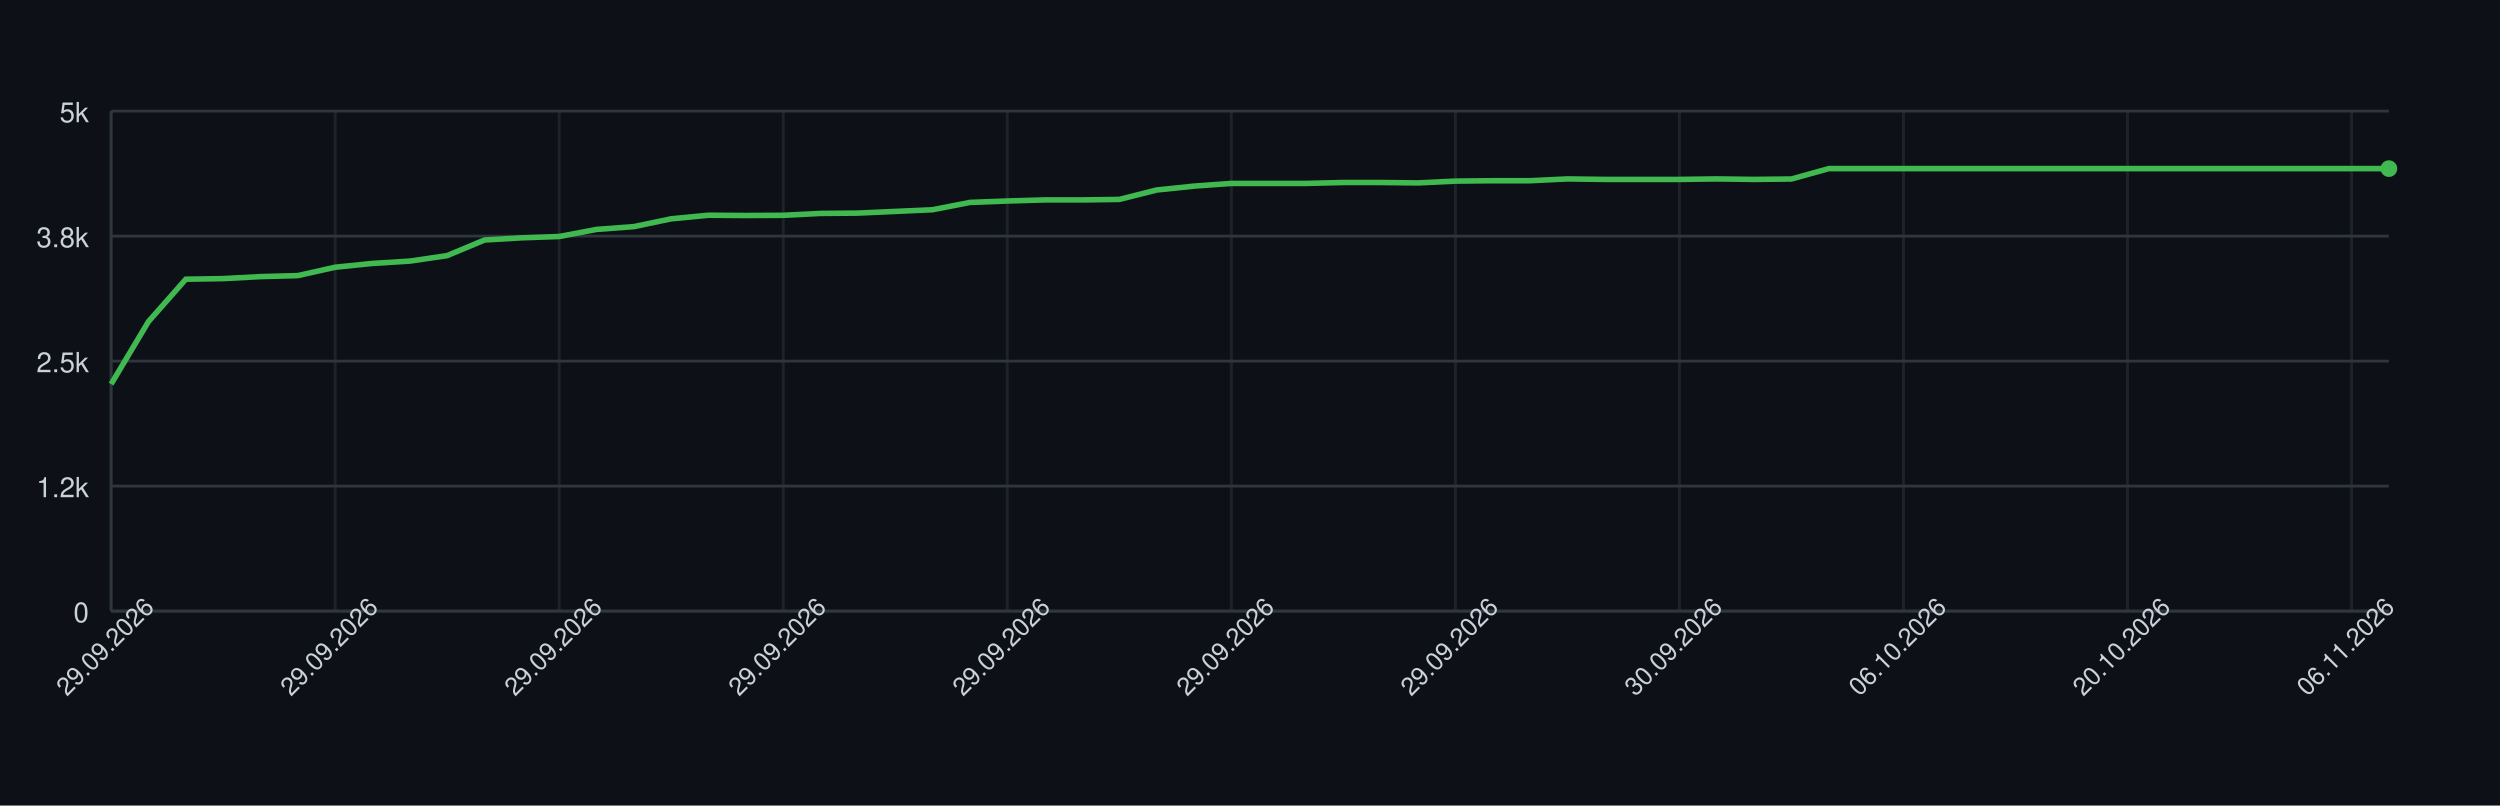
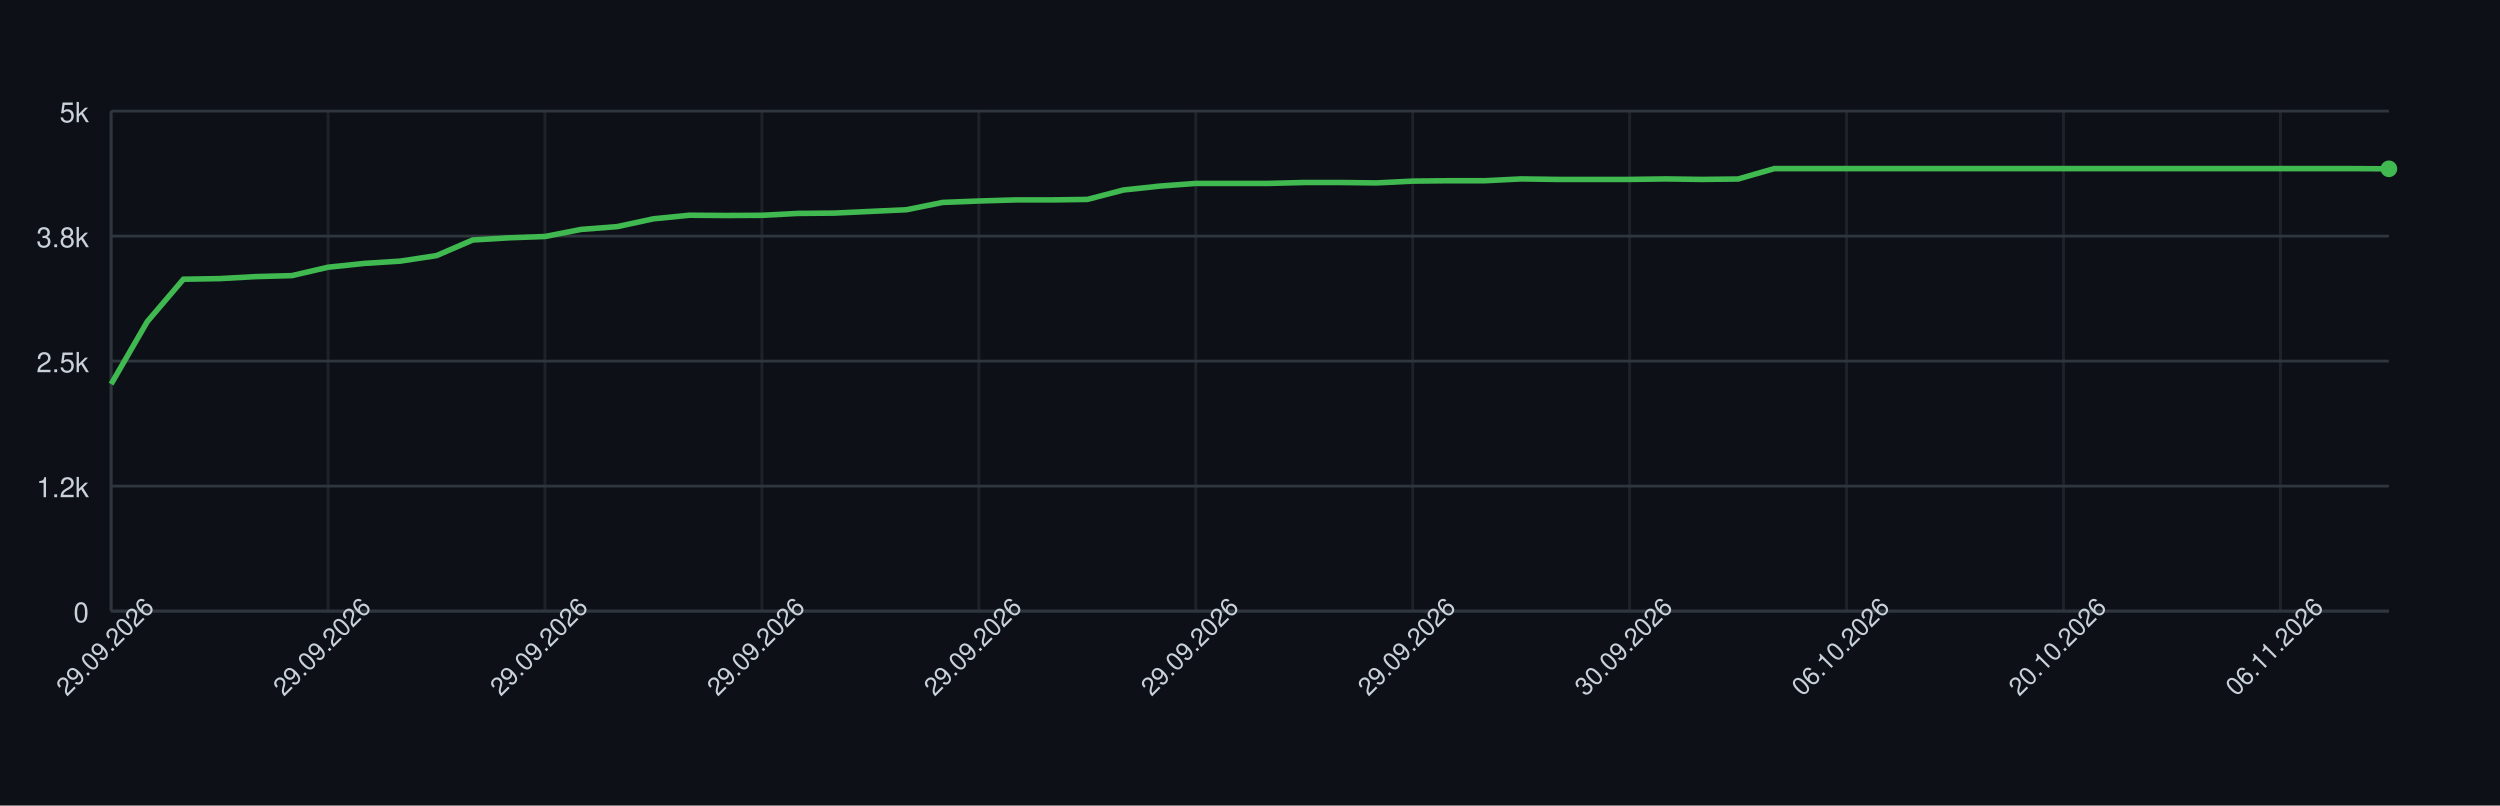
<svg xmlns="http://www.w3.org/2000/svg" width="900" height="290" style="font-family: -apple-system, BlinkMacSystemFont, 'Segoe UI', Helvetica, Arial, sans-serif;">
  <rect width="100%" height="100%" fill="#0d1117" />
  <g>
    <line x1="40" y1="220.00" x2="860" y2="220.00" stroke="#30363d" />
    <text x="32" y="224.00" font-size="10" fill="#c9d1d9" text-anchor="end">0</text>
    <line x1="40" y1="175.00" x2="860" y2="175.00" stroke="#30363d" />
    <text x="32" y="179.00" font-size="10" fill="#c9d1d9" text-anchor="end">1.2k</text>
    <line x1="40" y1="130.00" x2="860" y2="130.00" stroke="#30363d" />
    <text x="32" y="134.00" font-size="10" fill="#c9d1d9" text-anchor="end">2.5k</text>
    <line x1="40" y1="85.00" x2="860" y2="85.00" stroke="#30363d" />
    <text x="32" y="89.00" font-size="10" fill="#c9d1d9" text-anchor="end">3.8k</text>
    <line x1="40" y1="40.00" x2="860" y2="40.00" stroke="#30363d" />
    <text x="32" y="44.00" font-size="10" fill="#c9d1d9" text-anchor="end">5k</text>
    <line x1="40.00" y1="40" x2="40.00" y2="220" stroke="#30363d" opacity="0.5" />
-     <line x1="120.66" y1="40" x2="120.66" y2="220" stroke="#30363d" opacity="0.5" />
-     <line x1="201.31" y1="40" x2="201.31" y2="220" stroke="#30363d" opacity="0.5" />
-     <line x1="281.97" y1="40" x2="281.97" y2="220" stroke="#30363d" opacity="0.5" />
-     <line x1="362.62" y1="40" x2="362.62" y2="220" stroke="#30363d" opacity="0.5" />
-     <line x1="443.28" y1="40" x2="443.28" y2="220" stroke="#30363d" opacity="0.5" />
-     <line x1="523.93" y1="40" x2="523.93" y2="220" stroke="#30363d" opacity="0.5" />
-     <line x1="604.59" y1="40" x2="604.59" y2="220" stroke="#30363d" opacity="0.5" />
-     <line x1="685.25" y1="40" x2="685.25" y2="220" stroke="#30363d" opacity="0.5" />
-     <line x1="765.90" y1="40" x2="765.90" y2="220" stroke="#30363d" opacity="0.5" />
-     <line x1="846.56" y1="40" x2="846.56" y2="220" stroke="#30363d" opacity="0.5" />
+     <line x1="118.10" y1="40" x2="118.10" y2="220" stroke="#30363d" opacity="0.5" />
+     <line x1="196.19" y1="40" x2="196.19" y2="220" stroke="#30363d" opacity="0.5" />
+     <line x1="274.29" y1="40" x2="274.29" y2="220" stroke="#30363d" opacity="0.5" />
+     <line x1="352.38" y1="40" x2="352.38" y2="220" stroke="#30363d" opacity="0.5" />
+     <line x1="430.48" y1="40" x2="430.48" y2="220" stroke="#30363d" opacity="0.5" />
+     <line x1="508.57" y1="40" x2="508.57" y2="220" stroke="#30363d" opacity="0.5" />
+     <line x1="586.67" y1="40" x2="586.67" y2="220" stroke="#30363d" opacity="0.5" />
+     <line x1="664.76" y1="40" x2="664.76" y2="220" stroke="#30363d" opacity="0.5" />
+     <line x1="742.86" y1="40" x2="742.86" y2="220" stroke="#30363d" opacity="0.5" />
+     <line x1="820.95" y1="40" x2="820.95" y2="220" stroke="#30363d" opacity="0.5" />
    <line x1="40" y1="220" x2="860" y2="220" stroke="#30363d" />
    <line x1="40" y1="40" x2="40" y2="220" stroke="#30363d" />
-     <path d="M 40.00 138.28 L 53.44 115.78 L 66.89 100.52 L 80.33 100.30 L 93.77 99.58 L 107.21 99.22 L 120.66 96.20 L 134.10 94.83 L 147.54 94.00 L 160.98 92.02 L 174.43 86.40 L 187.87 85.61 L 201.31 85.14 L 214.75 82.59 L 228.20 81.58 L 241.64 78.77 L 255.08 77.48 L 268.52 77.58 L 281.97 77.51 L 295.41 76.83 L 308.85 76.72 L 322.30 76.11 L 335.74 75.50 L 349.18 72.87 L 362.62 72.36 L 376.07 71.97 L 389.51 71.97 L 402.95 71.79 L 416.39 68.40 L 429.84 67.00 L 443.28 66.03 L 456.72 66.03 L 470.16 66.03 L 483.61 65.70 L 497.05 65.70 L 510.49 65.85 L 523.93 65.20 L 537.38 65.06 L 550.82 65.06 L 564.26 64.41 L 577.70 64.59 L 591.15 64.59 L 604.59 64.59 L 618.03 64.41 L 631.48 64.59 L 644.92 64.44 L 658.36 60.70 L 671.80 60.70 L 685.25 60.70 L 698.69 60.70 L 712.13 60.70 L 725.57 60.70 L 739.02 60.70 L 752.46 60.70 L 765.90 60.70 L 779.34 60.70 L 792.79 60.70 L 806.23 60.70 L 819.67 60.70 L 833.11 60.70 L 846.56 60.70 L 860.00 60.70" fill="none" stroke="#3fb950" stroke-width="2" />
-     <circle cx="860.00" cy="60.70" r="3" fill="#3fb950" />
+     <path d="M 40.00 138.28 L 53.02 115.78 L 66.03 100.52 L 79.05 100.30 L 92.06 99.58 L 105.08 99.22 L 118.10 96.20 L 131.11 94.83 L 144.13 94.00 L 157.14 92.02 L 170.16 86.40 L 183.17 85.61 L 196.19 85.14 L 209.21 82.59 L 222.22 81.58 L 235.24 78.77 L 248.25 77.48 L 261.27 77.58 L 274.29 77.51 L 287.30 76.83 L 300.32 76.72 L 313.33 76.11 L 326.35 75.50 L 339.37 72.87 L 352.38 72.36 L 365.40 71.97 L 378.41 71.97 L 391.43 71.79 L 404.44 68.40 L 417.46 67.00 L 430.48 66.03 L 443.49 66.03 L 456.51 66.03 L 469.52 65.70 L 482.54 65.70 L 495.56 65.85 L 508.57 65.20 L 521.59 65.06 L 534.60 65.06 L 547.62 64.41 L 560.63 64.59 L 573.65 64.59 L 586.67 64.59 L 599.68 64.41 L 612.70 64.59 L 625.71 64.44 L 638.73 60.70 L 651.75 60.70 L 664.76 60.70 L 677.78 60.70 L 690.79 60.70 L 703.81 60.70 L 716.83 60.70 L 729.84 60.70 L 742.86 60.70 L 755.87 60.70 L 768.89 60.70 L 781.90 60.70 L 794.92 60.70 L 807.94 60.70 L 820.95 60.70 L 833.97 60.70 L 846.98 60.70 L 860.00 60.77" fill="none" stroke="#3fb950" stroke-width="2" />
+     <circle cx="860.00" cy="60.77" r="3" fill="#3fb950" />
    <text x="40.00" y="235.00" font-size="9" fill="#c9d1d9" text-anchor="middle" transform="rotate(-45 40.00 235.00)">29.09.2026</text>
-     <text x="120.66" y="235.00" font-size="9" fill="#c9d1d9" text-anchor="middle" transform="rotate(-45 120.66 235.00)">29.09.2026</text>
-     <text x="201.31" y="235.00" font-size="9" fill="#c9d1d9" text-anchor="middle" transform="rotate(-45 201.31 235.00)">29.09.2026</text>
-     <text x="281.97" y="235.00" font-size="9" fill="#c9d1d9" text-anchor="middle" transform="rotate(-45 281.97 235.00)">29.09.2026</text>
-     <text x="362.62" y="235.00" font-size="9" fill="#c9d1d9" text-anchor="middle" transform="rotate(-45 362.62 235.00)">29.09.2026</text>
-     <text x="443.28" y="235.00" font-size="9" fill="#c9d1d9" text-anchor="middle" transform="rotate(-45 443.28 235.00)">29.09.2026</text>
-     <text x="523.93" y="235.00" font-size="9" fill="#c9d1d9" text-anchor="middle" transform="rotate(-45 523.93 235.00)">29.09.2026</text>
-     <text x="604.59" y="235.00" font-size="9" fill="#c9d1d9" text-anchor="middle" transform="rotate(-45 604.59 235.00)">30.09.2026</text>
-     <text x="685.25" y="235.00" font-size="9" fill="#c9d1d9" text-anchor="middle" transform="rotate(-45 685.25 235.00)">06.10.2026</text>
-     <text x="765.90" y="235.00" font-size="9" fill="#c9d1d9" text-anchor="middle" transform="rotate(-45 765.90 235.00)">20.10.2026</text>
-     <text x="846.56" y="235.00" font-size="9" fill="#c9d1d9" text-anchor="middle" transform="rotate(-45 846.56 235.00)">06.11.2026</text>
+     <text x="118.10" y="235.00" font-size="9" fill="#c9d1d9" text-anchor="middle" transform="rotate(-45 118.10 235.00)">29.09.2026</text>
+     <text x="196.19" y="235.00" font-size="9" fill="#c9d1d9" text-anchor="middle" transform="rotate(-45 196.19 235.00)">29.09.2026</text>
+     <text x="274.29" y="235.00" font-size="9" fill="#c9d1d9" text-anchor="middle" transform="rotate(-45 274.29 235.00)">29.09.2026</text>
+     <text x="352.38" y="235.00" font-size="9" fill="#c9d1d9" text-anchor="middle" transform="rotate(-45 352.38 235.00)">29.09.2026</text>
+     <text x="430.48" y="235.00" font-size="9" fill="#c9d1d9" text-anchor="middle" transform="rotate(-45 430.48 235.00)">29.09.2026</text>
+     <text x="508.57" y="235.00" font-size="9" fill="#c9d1d9" text-anchor="middle" transform="rotate(-45 508.57 235.00)">29.09.2026</text>
+     <text x="586.67" y="235.00" font-size="9" fill="#c9d1d9" text-anchor="middle" transform="rotate(-45 586.67 235.00)">30.09.2026</text>
+     <text x="664.76" y="235.00" font-size="9" fill="#c9d1d9" text-anchor="middle" transform="rotate(-45 664.76 235.00)">06.10.2026</text>
+     <text x="742.86" y="235.00" font-size="9" fill="#c9d1d9" text-anchor="middle" transform="rotate(-45 742.86 235.00)">20.10.2026</text>
+     <text x="820.95" y="235.00" font-size="9" fill="#c9d1d9" text-anchor="middle" transform="rotate(-45 820.95 235.00)">06.11.2026</text>
  </g>
</svg>
